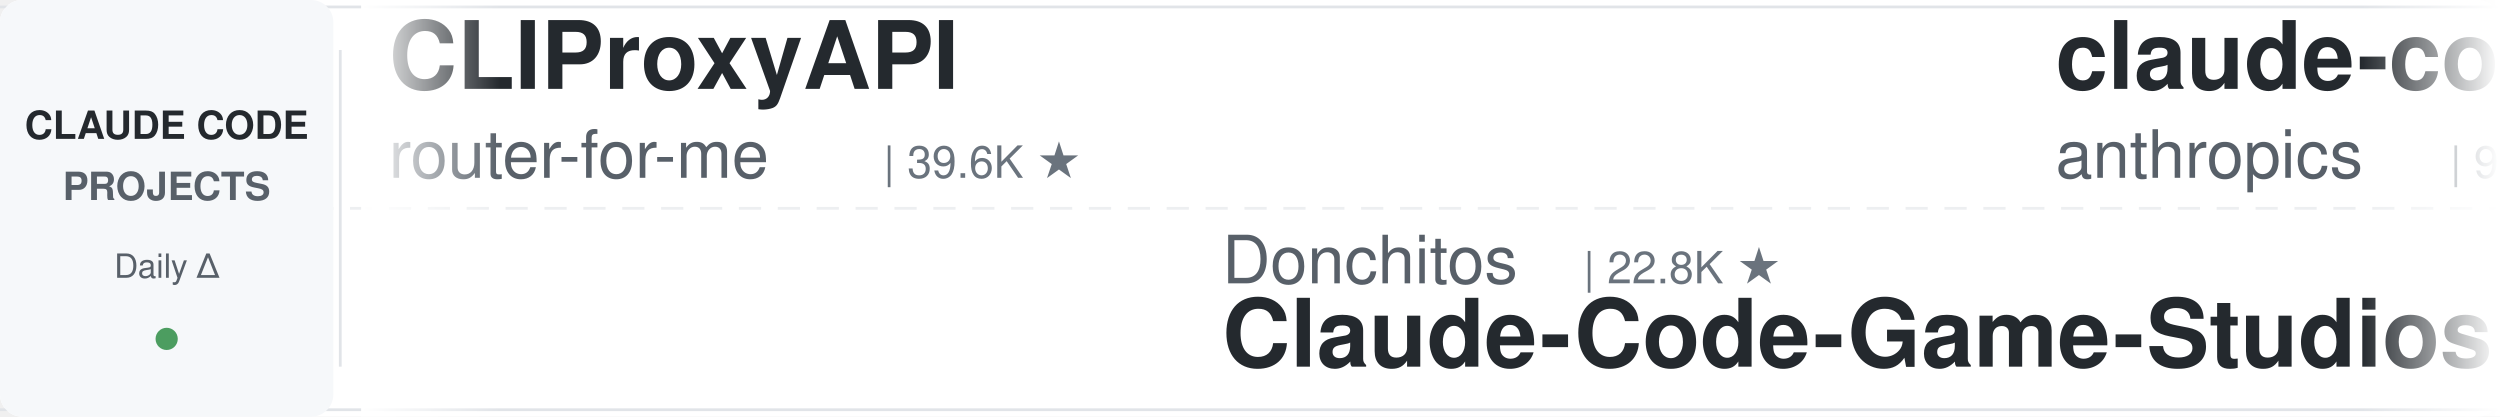
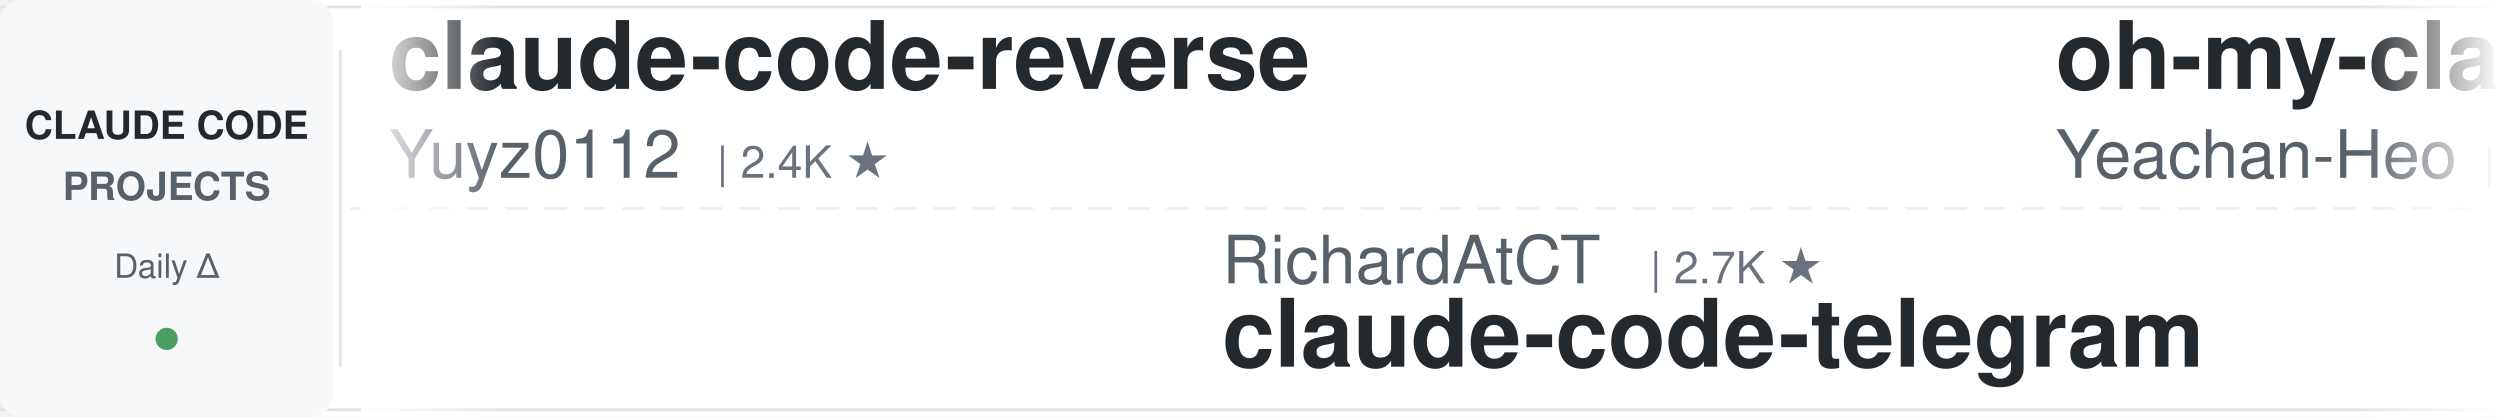
<svg xmlns="http://www.w3.org/2000/svg" width="900" height="150">
  <defs>
    <linearGradient id="leftFade" x1="0%" y1="0%" x2="100%" y2="0%">
      <stop offset="0%" style="stop-color:#ffffff;stop-opacity:1" />
      <stop offset="100%" style="stop-color:#ffffff;stop-opacity:0" />
    </linearGradient>
    <linearGradient id="rightFade" x1="0%" y1="0%" x2="100%" y2="0%">
      <stop offset="0%" style="stop-color:#ffffff;stop-opacity:0" />
      <stop offset="100%" style="stop-color:#ffffff;stop-opacity:1" />
    </linearGradient>
  </defs>
  <rect width="900" height="150" fill="#ffffff" rx="8" />
  <rect x="0" y="2" width="900" height="1" fill="#e1e4e8" />
  <rect x="0" y="147" width="900" height="1" fill="#e1e4e8" />
  <line x1="0" y1="75" x2="900" y2="75" stroke="#e1e4e8" stroke-width="1" stroke-dasharray="8 6" opacity="0.6" />
  <rect x="0" y="0" width="120" height="150" fill="#f6f8fa" rx="8" />
  <text x="60" y="50" font-family="-apple-system, BlinkMacSystemFont, 'Segoe UI', Helvetica, Arial, sans-serif" font-size="14" font-weight="600" fill="#24292e" text-anchor="middle">CLAUDE CODE</text>
  <text x="60" y="72" font-family="-apple-system, BlinkMacSystemFont, 'Segoe UI', Helvetica, Arial, sans-serif" font-size="14" font-weight="600" fill="#586069" text-anchor="middle">PROJECTS</text>
  <text x="60" y="100" font-family="-apple-system, BlinkMacSystemFont, 'Segoe UI', Helvetica, Arial, sans-serif" font-size="12" font-weight="500" fill="#586069" text-anchor="middle">Daily Δ</text>
  <circle cx="60" cy="122" r="4" fill="#22863a" opacity="0.8" />
  <rect x="122" y="18" width="1" height="114" fill="#e1e4e8" />
  <clipPath id="tickerClip">
    <rect x="130" y="0" width="770" height="150" />
  </clipPath>
  <g clip-path="url(#tickerClip)">
    <g id="tickerItems">
      <animateTransform attributeName="transform" attributeType="XML" type="translate" from="0 0" to="-3000 0" dur="54s" repeatCount="indefinite" />
      <g transform="translate(0, 0)">
-         <text x="140" y="32" font-family="-apple-system, BlinkMacSystemFont, 'Segoe UI', Helvetica, Arial, sans-serif" font-size="34" font-weight="600" fill="#24292e">CLIProxyAPI</text>
-         <text x="140" y="64" font-family="-apple-system, BlinkMacSystemFont, 'Segoe UI', Helvetica, Arial, sans-serif" font-size="24" font-weight="400" fill="#586069">router-for-me</text>
-         <text x="318" y="64" font-family="-apple-system, BlinkMacSystemFont, 'Segoe UI', Helvetica, Arial, sans-serif" font-size="16" font-weight="500" fill="#6a737d">| 39.6K ★</text>
+         <text x="140" y="32" font-family="-apple-system, BlinkMacSystemFont, 'Segoe UI', Helvetica, Arial, sans-serif" font-size="34" font-weight="600" fill="#24292e">claude-code-reverse</text>
+         <text x="140" y="64" font-family="-apple-system, BlinkMacSystemFont, 'Segoe UI', Helvetica, Arial, sans-serif" font-size="24" font-weight="400" fill="#586069">Yuyz0112</text>
+         <text x="258" y="64" font-family="-apple-system, BlinkMacSystemFont, 'Segoe UI', Helvetica, Arial, sans-serif" font-size="16" font-weight="500" fill="#6a737d">| 2.4K ★</text>
      </g>
      <g transform="translate(300, 0)">
-         <text x="140" y="102" font-family="-apple-system, BlinkMacSystemFont, 'Segoe UI', Helvetica, Arial, sans-serif" font-size="24" font-weight="400" fill="#586069">Donchitos</text>
-         <text x="270" y="102" font-family="-apple-system, BlinkMacSystemFont, 'Segoe UI', Helvetica, Arial, sans-serif" font-size="16" font-weight="500" fill="#6a737d">| 22.8K ★</text>
-         <text x="140" y="132" font-family="-apple-system, BlinkMacSystemFont, 'Segoe UI', Helvetica, Arial, sans-serif" font-size="34" font-weight="600" fill="#24292e">Claude-Code-Game-Studios</text>
+         <text x="140" y="102" font-family="-apple-system, BlinkMacSystemFont, 'Segoe UI', Helvetica, Arial, sans-serif" font-size="24" font-weight="400" fill="#586069">RichardAtCT</text>
+         <text x="294" y="102" font-family="-apple-system, BlinkMacSystemFont, 'Segoe UI', Helvetica, Arial, sans-serif" font-size="16" font-weight="500" fill="#6a737d">| 2.7K ★</text>
+         <text x="140" y="132" font-family="-apple-system, BlinkMacSystemFont, 'Segoe UI', Helvetica, Arial, sans-serif" font-size="34" font-weight="600" fill="#24292e">claude-code-telegram</text>
      </g>
      <g transform="translate(600, 0)">
-         <text x="140" y="32" font-family="-apple-system, BlinkMacSystemFont, 'Segoe UI', Helvetica, Arial, sans-serif" font-size="34" font-weight="600" fill="#24292e">claude-code-base-action</text>
-         <text x="140" y="64" font-family="-apple-system, BlinkMacSystemFont, 'Segoe UI', Helvetica, Arial, sans-serif" font-size="24" font-weight="400" fill="#586069">anthropics</text>
-         <text x="282" y="64" font-family="-apple-system, BlinkMacSystemFont, 'Segoe UI', Helvetica, Arial, sans-serif" font-size="16" font-weight="500" fill="#6a737d">| 901 ★</text>
+         <text x="140" y="32" font-family="-apple-system, BlinkMacSystemFont, 'Segoe UI', Helvetica, Arial, sans-serif" font-size="34" font-weight="600" fill="#24292e">oh-my-claudecode</text>
+         <text x="140" y="64" font-family="-apple-system, BlinkMacSystemFont, 'Segoe UI', Helvetica, Arial, sans-serif" font-size="24" font-weight="400" fill="#586069">Yeachan-Heo</text>
+         <text x="294" y="64" font-family="-apple-system, BlinkMacSystemFont, 'Segoe UI', Helvetica, Arial, sans-serif" font-size="16" font-weight="500" fill="#6a737d">| 37.6K ★</text>
      </g>
      <g transform="translate(900, 0)">
-         <text x="140" y="102" font-family="-apple-system, BlinkMacSystemFont, 'Segoe UI', Helvetica, Arial, sans-serif" font-size="24" font-weight="400" fill="#586069">huangserva</text>
-         <text x="282" y="102" font-family="-apple-system, BlinkMacSystemFont, 'Segoe UI', Helvetica, Arial, sans-serif" font-size="16" font-weight="500" fill="#6a737d">| 617 ★</text>
-         <text x="140" y="132" font-family="-apple-system, BlinkMacSystemFont, 'Segoe UI', Helvetica, Arial, sans-serif" font-size="34" font-weight="600" fill="#24292e">claude-code-cli</text>
+         <text x="140" y="102" font-family="-apple-system, BlinkMacSystemFont, 'Segoe UI', Helvetica, Arial, sans-serif" font-size="24" font-weight="400" fill="#586069">feiskyer</text>
+         <text x="258" y="102" font-family="-apple-system, BlinkMacSystemFont, 'Segoe UI', Helvetica, Arial, sans-serif" font-size="16" font-weight="500" fill="#6a737d">| 1.6K ★</text>
+         <text x="140" y="132" font-family="-apple-system, BlinkMacSystemFont, 'Segoe UI', Helvetica, Arial, sans-serif" font-size="34" font-weight="600" fill="#24292e">claude-code-settings</text>
      </g>
      <g transform="translate(1200, 0)">
-         <text x="140" y="32" font-family="-apple-system, BlinkMacSystemFont, 'Segoe UI', Helvetica, Arial, sans-serif" font-size="34" font-weight="600" fill="#24292e">claude-code-guide</text>
-         <text x="140" y="64" font-family="-apple-system, BlinkMacSystemFont, 'Segoe UI', Helvetica, Arial, sans-serif" font-size="24" font-weight="400" fill="#586069">Cranot</text>
-         <text x="234" y="64" font-family="-apple-system, BlinkMacSystemFont, 'Segoe UI', Helvetica, Arial, sans-serif" font-size="16" font-weight="500" fill="#6a737d">| 2.8K ★</text>
+         <text x="140" y="32" font-family="-apple-system, BlinkMacSystemFont, 'Segoe UI', Helvetica, Arial, sans-serif" font-size="34" font-weight="600" fill="#24292e">arcads-claude-code</text>
+         <text x="140" y="64" font-family="-apple-system, BlinkMacSystemFont, 'Segoe UI', Helvetica, Arial, sans-serif" font-size="24" font-weight="400" fill="#586069">krusemediallc</text>
+         <text x="318" y="64" font-family="-apple-system, BlinkMacSystemFont, 'Segoe UI', Helvetica, Arial, sans-serif" font-size="16" font-weight="500" fill="#6a737d">| 990 ★</text>
      </g>
      <g transform="translate(1500, 0)">
-         <text x="140" y="102" font-family="-apple-system, BlinkMacSystemFont, 'Segoe UI', Helvetica, Arial, sans-serif" font-size="24" font-weight="400" fill="#586069">jqueryscript</text>
-         <text x="306" y="102" font-family="-apple-system, BlinkMacSystemFont, 'Segoe UI', Helvetica, Arial, sans-serif" font-size="16" font-weight="500" fill="#6a737d">| 459 ★</text>
-         <text x="140" y="132" font-family="-apple-system, BlinkMacSystemFont, 'Segoe UI', Helvetica, Arial, sans-serif" font-size="34" font-weight="600" fill="#24292e">awesome-claude-code</text>
+         <text x="140" y="102" font-family="-apple-system, BlinkMacSystemFont, 'Segoe UI', Helvetica, Arial, sans-serif" font-size="24" font-weight="400" fill="#586069">anthropics</text>
+         <text x="282" y="102" font-family="-apple-system, BlinkMacSystemFont, 'Segoe UI', Helvetica, Arial, sans-serif" font-size="16" font-weight="500" fill="#6a737d">| 8.3K ★</text>
+         <text x="140" y="132" font-family="-apple-system, BlinkMacSystemFont, 'Segoe UI', Helvetica, Arial, sans-serif" font-size="34" font-weight="600" fill="#24292e">claude-code-action</text>
      </g>
      <g transform="translate(1800, 0)">
-         <text x="140" y="32" font-family="-apple-system, BlinkMacSystemFont, 'Segoe UI', Helvetica, Arial, sans-serif" font-size="34" font-weight="600" fill="#24292e">claude-code-my-workflow</text>
-         <text x="140" y="64" font-family="-apple-system, BlinkMacSystemFont, 'Segoe UI', Helvetica, Arial, sans-serif" font-size="24" font-weight="400" fill="#586069">pedrohcgs</text>
-         <text x="270" y="64" font-family="-apple-system, BlinkMacSystemFont, 'Segoe UI', Helvetica, Arial, sans-serif" font-size="16" font-weight="500" fill="#6a737d">| 1.4K ★</text>
+         <text x="140" y="32" font-family="-apple-system, BlinkMacSystemFont, 'Segoe UI', Helvetica, Arial, sans-serif" font-size="34" font-weight="600" fill="#24292e">claude-code-workflows</text>
+         <text x="140" y="64" font-family="-apple-system, BlinkMacSystemFont, 'Segoe UI', Helvetica, Arial, sans-serif" font-size="24" font-weight="400" fill="#586069">OneRedOak</text>
+         <text x="270" y="64" font-family="-apple-system, BlinkMacSystemFont, 'Segoe UI', Helvetica, Arial, sans-serif" font-size="16" font-weight="500" fill="#6a737d">| 3.9K ★</text>
      </g>
      <g transform="translate(2100, 0)">
-         <text x="140" y="102" font-family="-apple-system, BlinkMacSystemFont, 'Segoe UI', Helvetica, Arial, sans-serif" font-size="24" font-weight="400" fill="#586069">ChrisWiles</text>
-         <text x="282" y="102" font-family="-apple-system, BlinkMacSystemFont, 'Segoe UI', Helvetica, Arial, sans-serif" font-size="16" font-weight="500" fill="#6a737d">| 6.0K ★</text>
-         <text x="140" y="132" font-family="-apple-system, BlinkMacSystemFont, 'Segoe UI', Helvetica, Arial, sans-serif" font-size="34" font-weight="600" fill="#24292e">claude-code-showcase</text>
+         <text x="140" y="102" font-family="-apple-system, BlinkMacSystemFont, 'Segoe UI', Helvetica, Arial, sans-serif" font-size="24" font-weight="400" fill="#586069">VILA-Lab</text>
+         <text x="258" y="102" font-family="-apple-system, BlinkMacSystemFont, 'Segoe UI', Helvetica, Arial, sans-serif" font-size="16" font-weight="500" fill="#6a737d">| 1.8K ★</text>
+         <text x="140" y="132" font-family="-apple-system, BlinkMacSystemFont, 'Segoe UI', Helvetica, Arial, sans-serif" font-size="34" font-weight="600" fill="#24292e">Dive-into-Claude-Code</text>
      </g>
      <g transform="translate(2400, 0)">
-         <text x="140" y="32" font-family="-apple-system, BlinkMacSystemFont, 'Segoe UI', Helvetica, Arial, sans-serif" font-size="34" font-weight="600" fill="#24292e">sc-claude-code-files</text>
-         <text x="140" y="64" font-family="-apple-system, BlinkMacSystemFont, 'Segoe UI', Helvetica, Arial, sans-serif" font-size="24" font-weight="400" fill="#586069">https-deeplearning-ai</text>
-         <text x="414" y="64" font-family="-apple-system, BlinkMacSystemFont, 'Segoe UI', Helvetica, Arial, sans-serif" font-size="16" font-weight="500" fill="#6a737d">| 534 ★</text>
+         <text x="140" y="32" font-family="-apple-system, BlinkMacSystemFont, 'Segoe UI', Helvetica, Arial, sans-serif" font-size="34" font-weight="600" fill="#24292e">claude-code-engineering</text>
+         <text x="140" y="64" font-family="-apple-system, BlinkMacSystemFont, 'Segoe UI', Helvetica, Arial, sans-serif" font-size="24" font-weight="400" fill="#586069">huangjia2019</text>
+         <text x="306" y="64" font-family="-apple-system, BlinkMacSystemFont, 'Segoe UI', Helvetica, Arial, sans-serif" font-size="16" font-weight="500" fill="#6a737d">| 957 ★</text>
      </g>
      <g transform="translate(2700, 0)">
-         <text x="140" y="102" font-family="-apple-system, BlinkMacSystemFont, 'Segoe UI', Helvetica, Arial, sans-serif" font-size="24" font-weight="400" fill="#586069">shanraisshan</text>
-         <text x="306" y="102" font-family="-apple-system, BlinkMacSystemFont, 'Segoe UI', Helvetica, Arial, sans-serif" font-size="16" font-weight="500" fill="#6a737d">| 62.3K ★</text>
-         <text x="140" y="132" font-family="-apple-system, BlinkMacSystemFont, 'Segoe UI', Helvetica, Arial, sans-serif" font-size="34" font-weight="600" fill="#24292e">claude-code-best-practic...</text>
+         <text x="140" y="102" font-family="-apple-system, BlinkMacSystemFont, 'Segoe UI', Helvetica, Arial, sans-serif" font-size="24" font-weight="400" fill="#586069">fuergaosi233</text>
+         <text x="306" y="102" font-family="-apple-system, BlinkMacSystemFont, 'Segoe UI', Helvetica, Arial, sans-serif" font-size="16" font-weight="500" fill="#6a737d">| 2.7K ★</text>
+         <text x="140" y="132" font-family="-apple-system, BlinkMacSystemFont, 'Segoe UI', Helvetica, Arial, sans-serif" font-size="34" font-weight="600" fill="#24292e">claude-code-proxy</text>
      </g>
      <g transform="translate(3000, 0)">
-         <text x="140" y="32" font-family="-apple-system, BlinkMacSystemFont, 'Segoe UI', Helvetica, Arial, sans-serif" font-size="34" font-weight="600" fill="#24292e">CLIProxyAPI</text>
-         <text x="140" y="64" font-family="-apple-system, BlinkMacSystemFont, 'Segoe UI', Helvetica, Arial, sans-serif" font-size="24" font-weight="400" fill="#586069">router-for-me</text>
-         <text x="318" y="64" font-family="-apple-system, BlinkMacSystemFont, 'Segoe UI', Helvetica, Arial, sans-serif" font-size="16" font-weight="500" fill="#6a737d">| 39.6K ★</text>
+         <text x="140" y="32" font-family="-apple-system, BlinkMacSystemFont, 'Segoe UI', Helvetica, Arial, sans-serif" font-size="34" font-weight="600" fill="#24292e">claude-code-reverse</text>
+         <text x="140" y="64" font-family="-apple-system, BlinkMacSystemFont, 'Segoe UI', Helvetica, Arial, sans-serif" font-size="24" font-weight="400" fill="#586069">Yuyz0112</text>
+         <text x="258" y="64" font-family="-apple-system, BlinkMacSystemFont, 'Segoe UI', Helvetica, Arial, sans-serif" font-size="16" font-weight="500" fill="#6a737d">| 2.4K ★</text>
      </g>
      <g transform="translate(3300, 0)">
-         <text x="140" y="102" font-family="-apple-system, BlinkMacSystemFont, 'Segoe UI', Helvetica, Arial, sans-serif" font-size="24" font-weight="400" fill="#586069">Donchitos</text>
-         <text x="270" y="102" font-family="-apple-system, BlinkMacSystemFont, 'Segoe UI', Helvetica, Arial, sans-serif" font-size="16" font-weight="500" fill="#6a737d">| 22.8K ★</text>
-         <text x="140" y="132" font-family="-apple-system, BlinkMacSystemFont, 'Segoe UI', Helvetica, Arial, sans-serif" font-size="34" font-weight="600" fill="#24292e">Claude-Code-Game-Studios</text>
+         <text x="140" y="102" font-family="-apple-system, BlinkMacSystemFont, 'Segoe UI', Helvetica, Arial, sans-serif" font-size="24" font-weight="400" fill="#586069">RichardAtCT</text>
+         <text x="294" y="102" font-family="-apple-system, BlinkMacSystemFont, 'Segoe UI', Helvetica, Arial, sans-serif" font-size="16" font-weight="500" fill="#6a737d">| 2.7K ★</text>
+         <text x="140" y="132" font-family="-apple-system, BlinkMacSystemFont, 'Segoe UI', Helvetica, Arial, sans-serif" font-size="34" font-weight="600" fill="#24292e">claude-code-telegram</text>
      </g>
      <g transform="translate(3600, 0)">
-         <text x="140" y="32" font-family="-apple-system, BlinkMacSystemFont, 'Segoe UI', Helvetica, Arial, sans-serif" font-size="34" font-weight="600" fill="#24292e">claude-code-base-action</text>
-         <text x="140" y="64" font-family="-apple-system, BlinkMacSystemFont, 'Segoe UI', Helvetica, Arial, sans-serif" font-size="24" font-weight="400" fill="#586069">anthropics</text>
-         <text x="282" y="64" font-family="-apple-system, BlinkMacSystemFont, 'Segoe UI', Helvetica, Arial, sans-serif" font-size="16" font-weight="500" fill="#6a737d">| 901 ★</text>
+         <text x="140" y="32" font-family="-apple-system, BlinkMacSystemFont, 'Segoe UI', Helvetica, Arial, sans-serif" font-size="34" font-weight="600" fill="#24292e">oh-my-claudecode</text>
+         <text x="140" y="64" font-family="-apple-system, BlinkMacSystemFont, 'Segoe UI', Helvetica, Arial, sans-serif" font-size="24" font-weight="400" fill="#586069">Yeachan-Heo</text>
+         <text x="294" y="64" font-family="-apple-system, BlinkMacSystemFont, 'Segoe UI', Helvetica, Arial, sans-serif" font-size="16" font-weight="500" fill="#6a737d">| 37.6K ★</text>
      </g>
      <g transform="translate(3900, 0)">
-         <text x="140" y="102" font-family="-apple-system, BlinkMacSystemFont, 'Segoe UI', Helvetica, Arial, sans-serif" font-size="24" font-weight="400" fill="#586069">huangserva</text>
-         <text x="282" y="102" font-family="-apple-system, BlinkMacSystemFont, 'Segoe UI', Helvetica, Arial, sans-serif" font-size="16" font-weight="500" fill="#6a737d">| 617 ★</text>
-         <text x="140" y="132" font-family="-apple-system, BlinkMacSystemFont, 'Segoe UI', Helvetica, Arial, sans-serif" font-size="34" font-weight="600" fill="#24292e">claude-code-cli</text>
+         <text x="140" y="102" font-family="-apple-system, BlinkMacSystemFont, 'Segoe UI', Helvetica, Arial, sans-serif" font-size="24" font-weight="400" fill="#586069">feiskyer</text>
+         <text x="258" y="102" font-family="-apple-system, BlinkMacSystemFont, 'Segoe UI', Helvetica, Arial, sans-serif" font-size="16" font-weight="500" fill="#6a737d">| 1.6K ★</text>
+         <text x="140" y="132" font-family="-apple-system, BlinkMacSystemFont, 'Segoe UI', Helvetica, Arial, sans-serif" font-size="34" font-weight="600" fill="#24292e">claude-code-settings</text>
      </g>
    </g>
  </g>
  <rect x="130" y="0" width="50" height="150" fill="url(#leftFade)" />
  <rect x="850" y="0" width="50" height="150" fill="url(#rightFade)" />
</svg>
